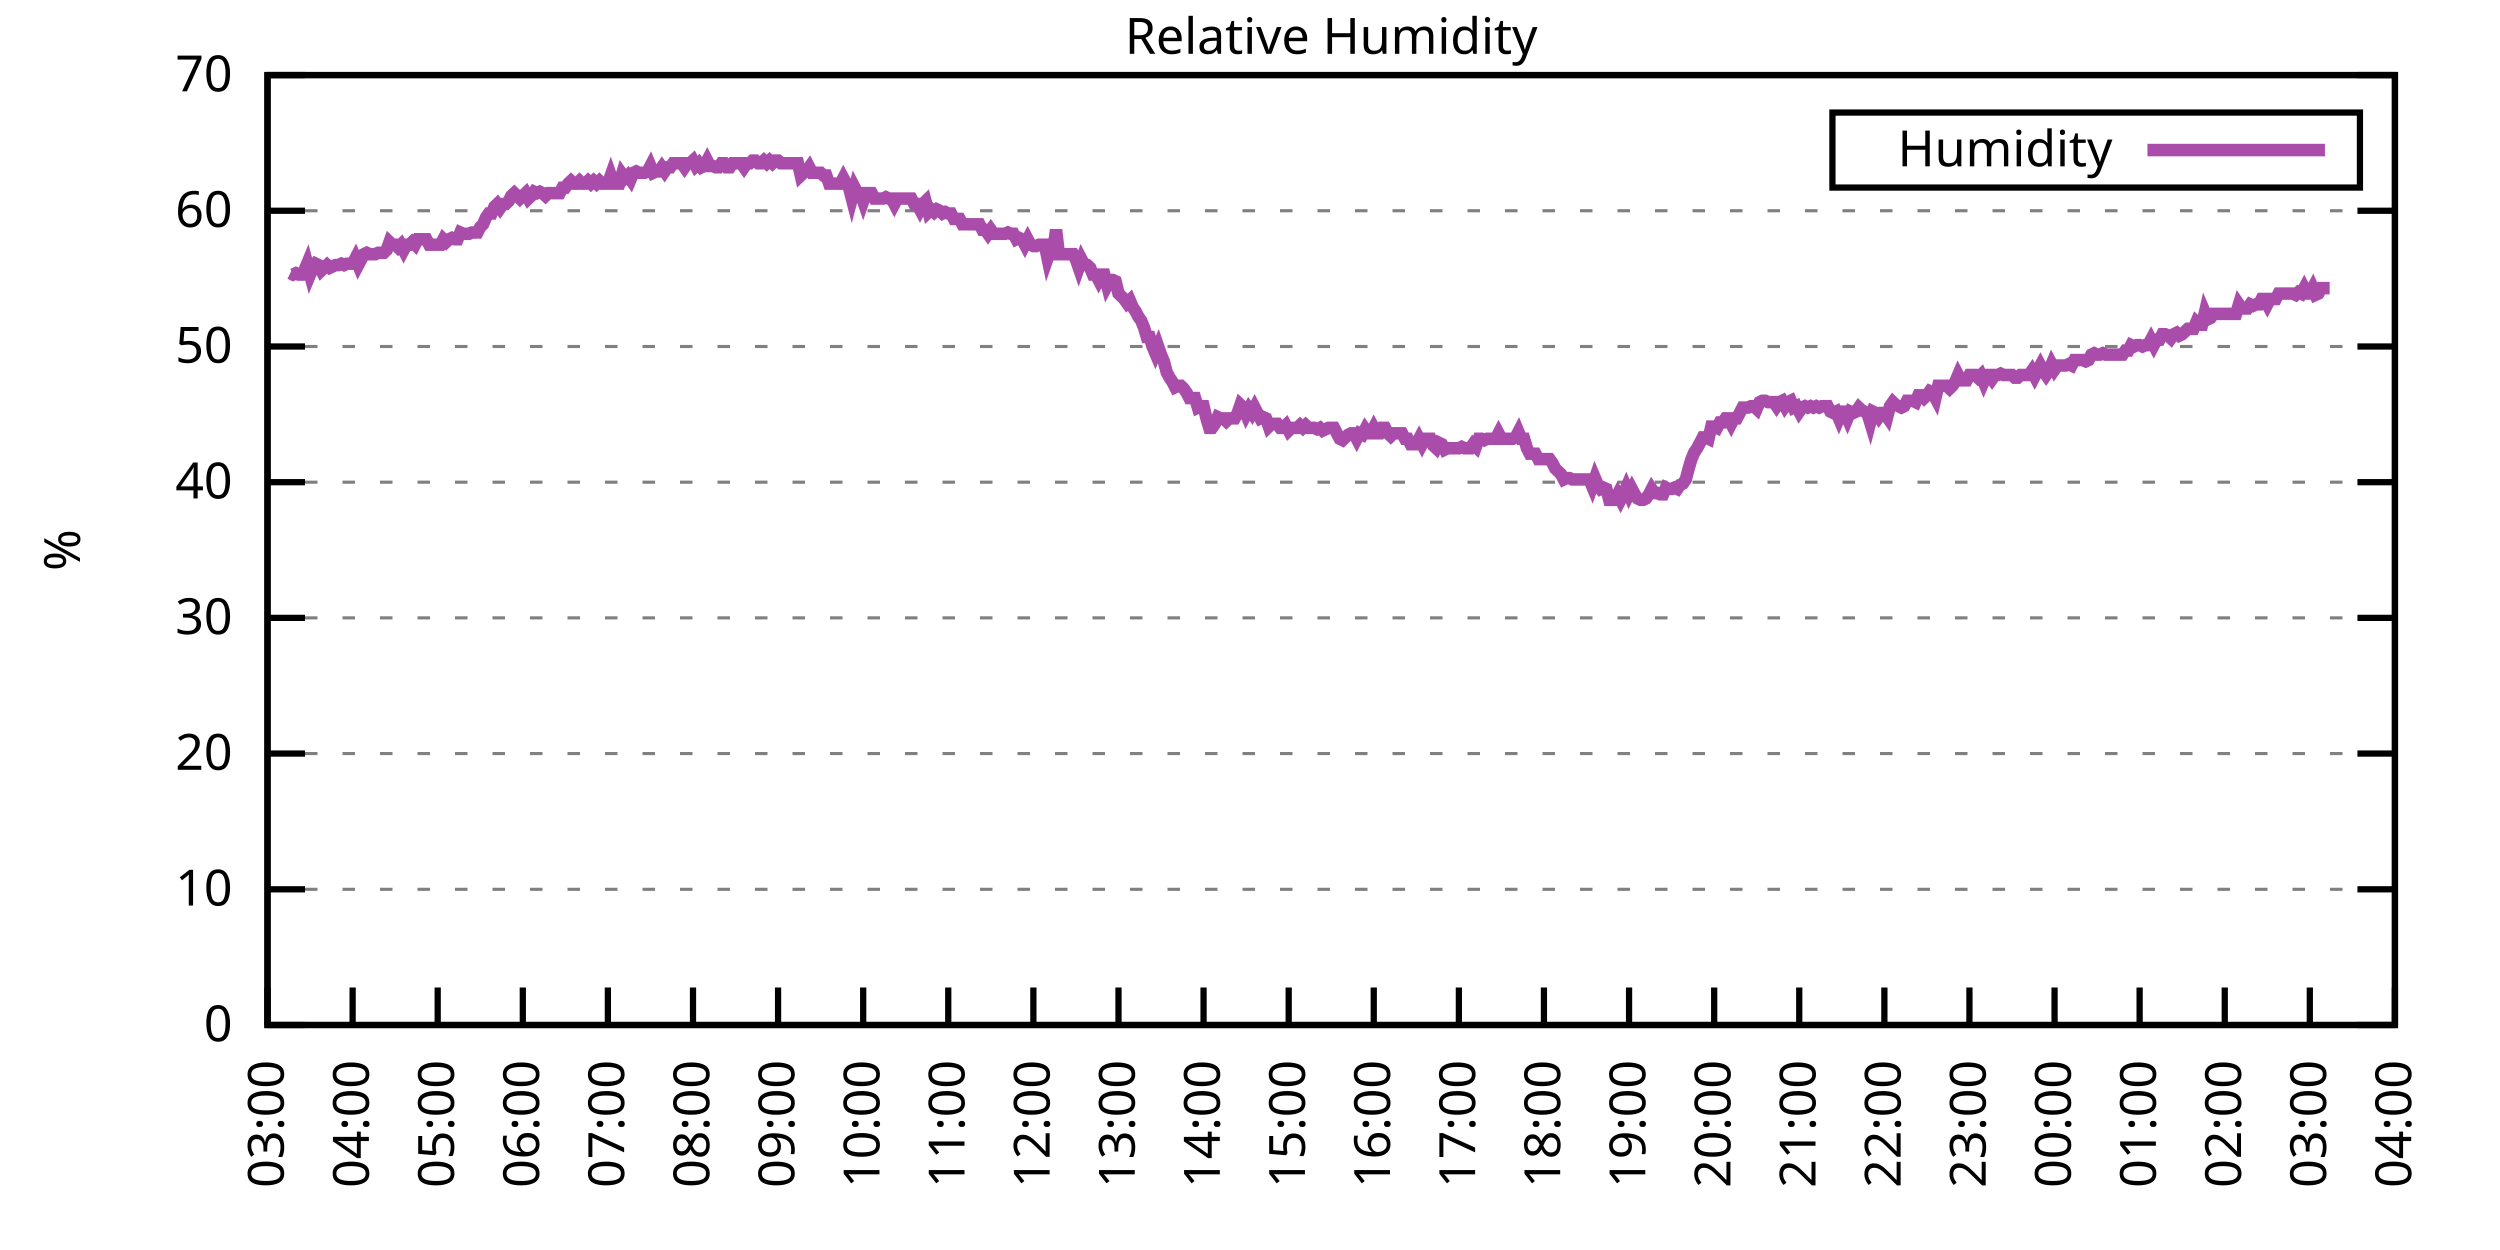
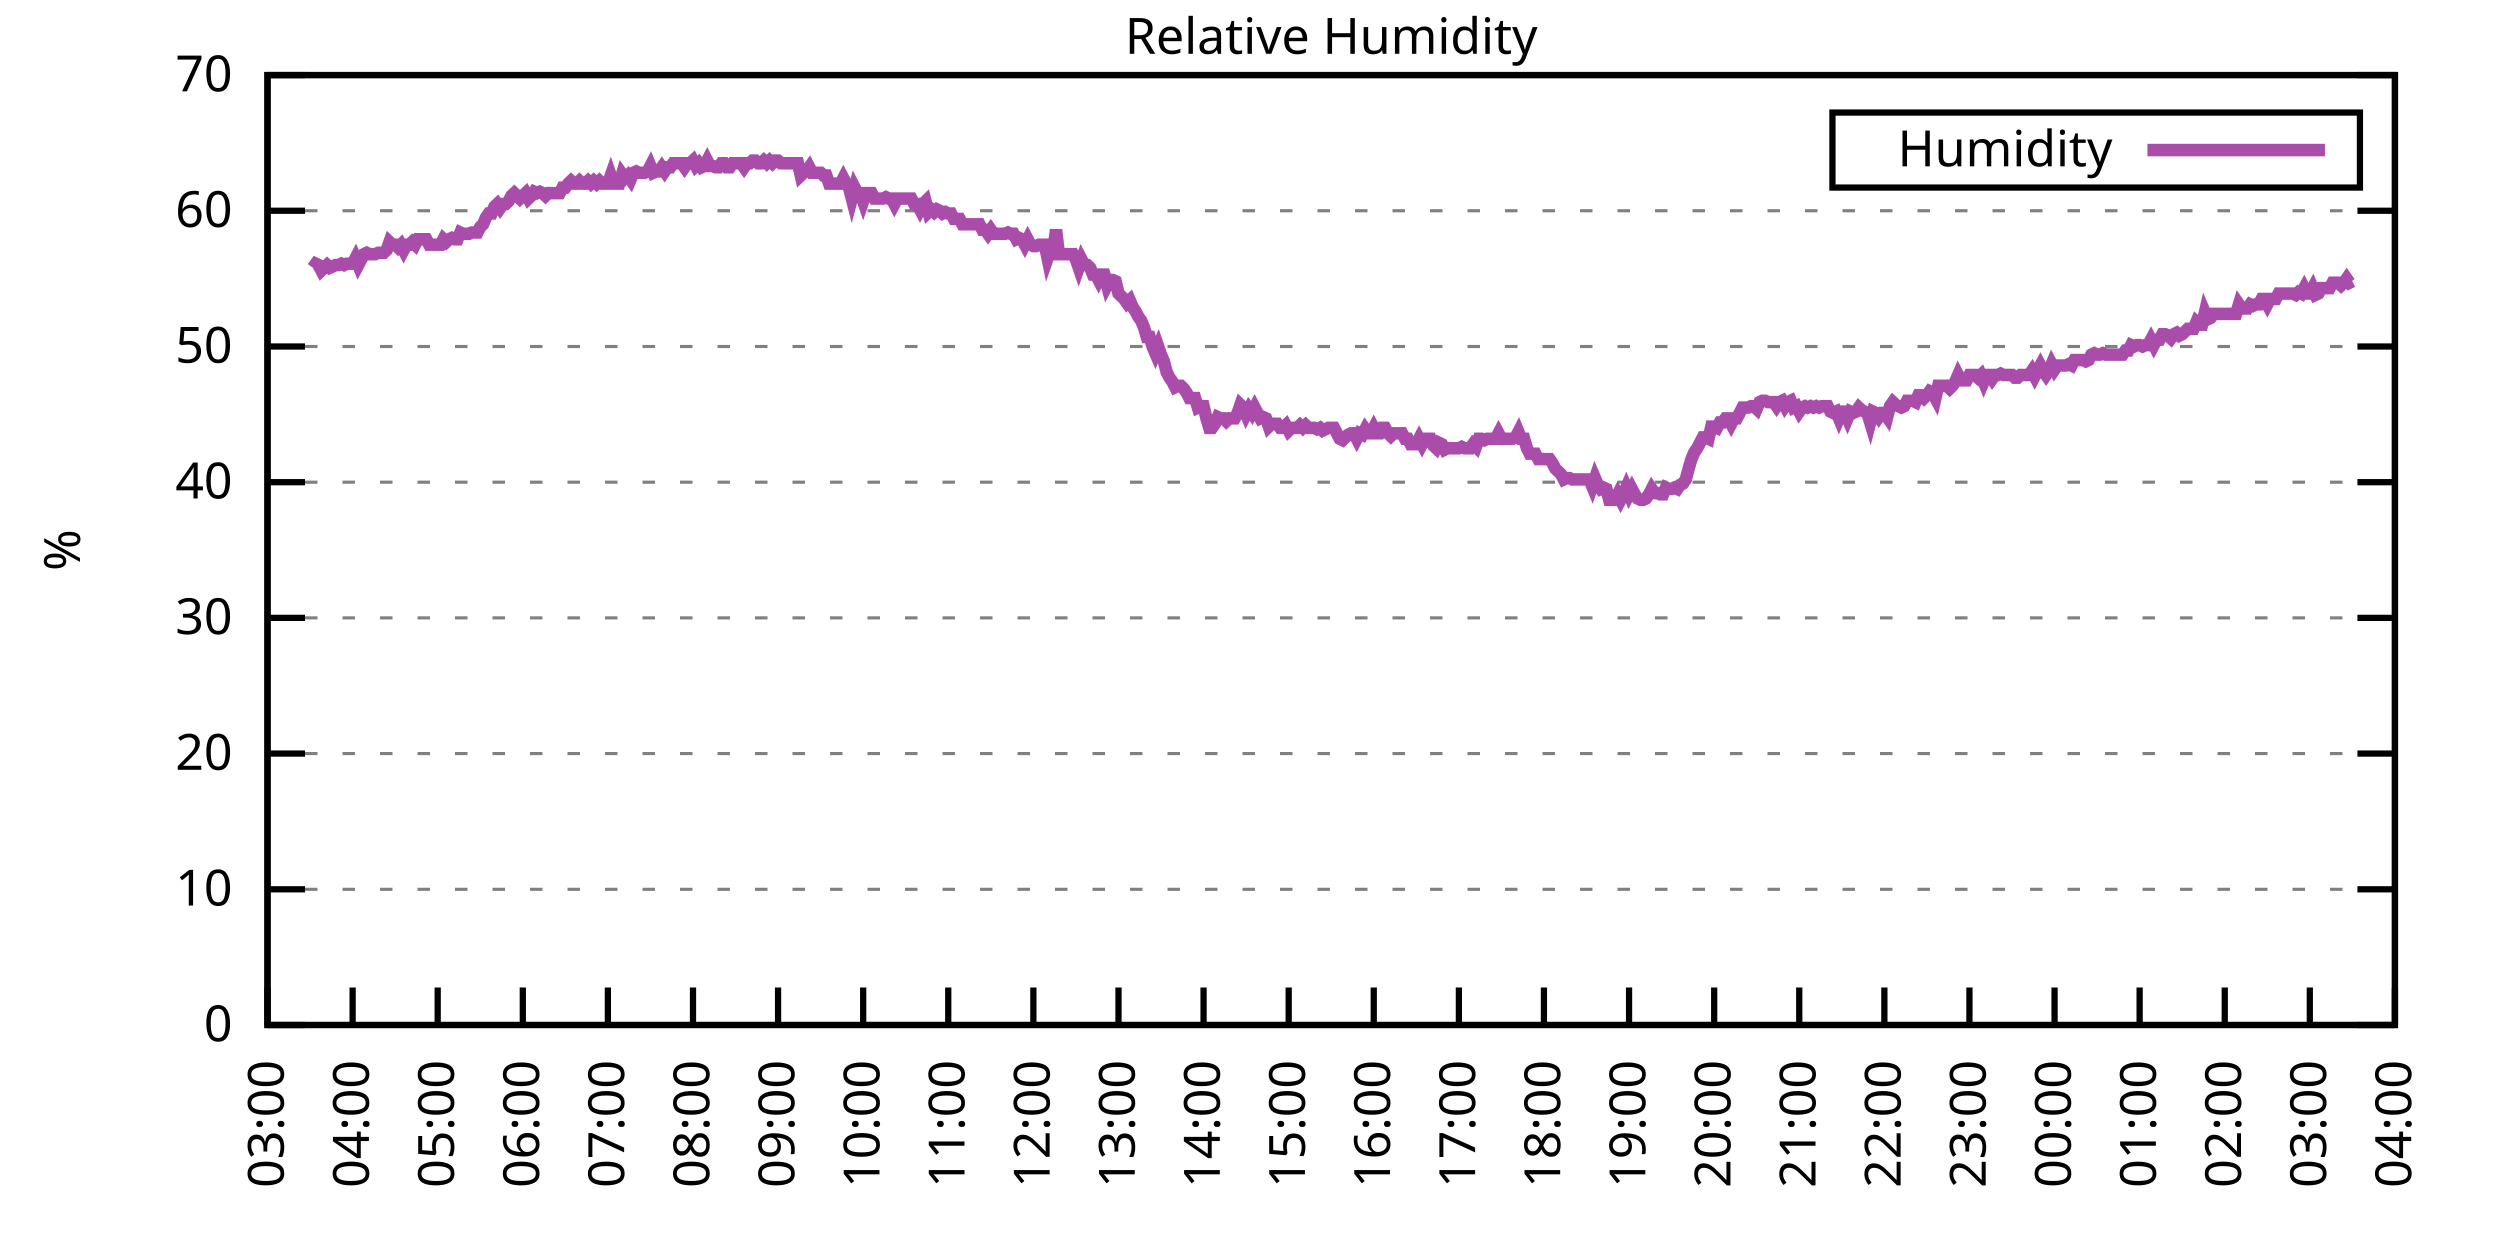
<svg xmlns="http://www.w3.org/2000/svg" xmlns:xlink="http://www.w3.org/1999/xlink" width="400" height="200" viewBox="0 0 400 200">
  <g id="gnuplot_canvas">
    <rect x="0" y="0" width="400" height="200" fill="none" />
    <defs>
      <circle id="gpDot" r="0.5" stroke-width="0.5" stroke="currentColor" />
      <path id="gpPt0" stroke-width="0.333" stroke="currentColor" d="M-1,0 h2 M0,-1 v2" />
      <path id="gpPt1" stroke-width="0.333" stroke="currentColor" d="M-1,-1 L1,1 M1,-1 L-1,1" />
      <path id="gpPt2" stroke-width="0.333" stroke="currentColor" d="M-1,0 L1,0 M0,-1 L0,1 M-1,-1 L1,1 M-1,1 L1,-1" />
      <rect id="gpPt3" stroke-width="0.333" stroke="currentColor" x="-1" y="-1" width="2" height="2" />
      <rect id="gpPt4" stroke-width="0.333" stroke="currentColor" fill="currentColor" x="-1" y="-1" width="2" height="2" />
      <circle id="gpPt5" stroke-width="0.333" stroke="currentColor" cx="0" cy="0" r="1" />
      <use xlink:href="#gpPt5" id="gpPt6" fill="currentColor" stroke="none" />
      <path id="gpPt7" stroke-width="0.333" stroke="currentColor" d="M0,-1.33 L-1.33,0.67 L1.33,0.67 z" />
      <use xlink:href="#gpPt7" id="gpPt8" fill="currentColor" stroke="none" />
      <use xlink:href="#gpPt7" id="gpPt9" stroke="currentColor" transform="rotate(180)" />
      <use xlink:href="#gpPt9" id="gpPt10" fill="currentColor" stroke="none" />
      <use xlink:href="#gpPt3" id="gpPt11" stroke="currentColor" transform="rotate(45)" />
      <use xlink:href="#gpPt11" id="gpPt12" fill="currentColor" stroke="none" />
      <path id="gpPt13" stroke-width="0.333" stroke="currentColor" d="M0,1.330 L1.265,0.411 L0.782,-1.067 L-0.782,-1.076 L-1.265,0.411 z" />
      <use xlink:href="#gpPt13" id="gpPt14" fill="currentColor" stroke="none" />
      <filter id="textbox" filterUnits="objectBoundingBox" x="0" y="0" height="1" width="1">
        <feFlood flood-color="white" flood-opacity="1" result="bgnd" />
        <feComposite in="SourceGraphic" in2="bgnd" operator="atop" />
      </filter>
      <filter id="greybox" filterUnits="objectBoundingBox" x="0" y="0" height="1" width="1">
        <feFlood flood-color="lightgrey" flood-opacity="1" result="grey" />
        <feComposite in="SourceGraphic" in2="grey" operator="atop" />
      </filter>
    </defs>
    <g fill="none" color="white" stroke="currentColor" stroke-width="1.00" stroke-linecap="butt" stroke-linejoin="miter">
</g>
    <g fill="none" color="black" stroke="currentColor" stroke-width="1.00" stroke-linecap="butt" stroke-linejoin="miter">
      <g stroke="none" shape-rendering="crispEdges">
        <polygon fill="rgb(255, 255, 255)" points="42.80,164.00 383.18,164.00 383.18,12.02 42.80,12.02 " />
      </g>
    </g>
    <g fill="none" color="black" stroke="currentColor" stroke-width="1.00" stroke-linecap="butt" stroke-linejoin="miter">
</g>
    <g fill="none" color="black" stroke="black" stroke-width="0.50" stroke-linecap="butt" stroke-linejoin="miter">
</g>
    <g fill="none" color="gray" stroke="currentColor" stroke-width="0.50" stroke-linecap="butt" stroke-linejoin="miter">
      <path stroke="gray" stroke-dasharray="2,4" class="gridline" d="M42.80,164.00 L383.19,164.00  " />
    </g>
    <g fill="none" color="gray" stroke="gray" stroke-width="1.00" stroke-linecap="butt" stroke-linejoin="miter">
</g>
    <g fill="none" color="black" stroke="currentColor" stroke-width="1.00" stroke-linecap="butt" stroke-linejoin="miter">
      <path stroke="black" d="M42.80,164.00 L48.80,164.00 M383.19,164.00 L377.19,164.00  " />
      <g transform="translate(37.20,166.60)" stroke="none" fill="black" font-family="Sans" font-size="8.00" text-anchor="end">
        <text>
          <tspan font-family="Sans"> 0</tspan>
        </text>
      </g>
    </g>
    <g fill="none" color="black" stroke="currentColor" stroke-width="1.00" stroke-linecap="butt" stroke-linejoin="miter">
</g>
    <g fill="none" color="black" stroke="black" stroke-width="0.50" stroke-linecap="butt" stroke-linejoin="miter">
</g>
    <g fill="none" color="gray" stroke="currentColor" stroke-width="0.50" stroke-linecap="butt" stroke-linejoin="miter">
      <path stroke="gray" stroke-dasharray="2,4" class="gridline" d="M42.80,142.29 L383.19,142.29  " />
    </g>
    <g fill="none" color="gray" stroke="gray" stroke-width="1.00" stroke-linecap="butt" stroke-linejoin="miter">
</g>
    <g fill="none" color="black" stroke="currentColor" stroke-width="1.00" stroke-linecap="butt" stroke-linejoin="miter">
      <path stroke="black" d="M42.80,142.29 L48.80,142.29 M383.19,142.29 L377.19,142.29  " />
      <g transform="translate(37.20,144.89)" stroke="none" fill="black" font-family="Sans" font-size="8.00" text-anchor="end">
        <text>
          <tspan font-family="Sans"> 10</tspan>
        </text>
      </g>
    </g>
    <g fill="none" color="black" stroke="currentColor" stroke-width="1.00" stroke-linecap="butt" stroke-linejoin="miter">
</g>
    <g fill="none" color="black" stroke="black" stroke-width="0.50" stroke-linecap="butt" stroke-linejoin="miter">
</g>
    <g fill="none" color="gray" stroke="currentColor" stroke-width="0.50" stroke-linecap="butt" stroke-linejoin="miter">
      <path stroke="gray" stroke-dasharray="2,4" class="gridline" d="M42.80,120.57 L383.19,120.57  " />
    </g>
    <g fill="none" color="gray" stroke="gray" stroke-width="1.00" stroke-linecap="butt" stroke-linejoin="miter">
</g>
    <g fill="none" color="black" stroke="currentColor" stroke-width="1.00" stroke-linecap="butt" stroke-linejoin="miter">
      <path stroke="black" d="M42.80,120.57 L48.80,120.57 M383.19,120.57 L377.19,120.57  " />
      <g transform="translate(37.20,123.17)" stroke="none" fill="black" font-family="Sans" font-size="8.00" text-anchor="end">
        <text>
          <tspan font-family="Sans"> 20</tspan>
        </text>
      </g>
    </g>
    <g fill="none" color="black" stroke="currentColor" stroke-width="1.00" stroke-linecap="butt" stroke-linejoin="miter">
</g>
    <g fill="none" color="black" stroke="black" stroke-width="0.50" stroke-linecap="butt" stroke-linejoin="miter">
</g>
    <g fill="none" color="gray" stroke="currentColor" stroke-width="0.50" stroke-linecap="butt" stroke-linejoin="miter">
      <path stroke="gray" stroke-dasharray="2,4" class="gridline" d="M42.80,98.86 L383.19,98.86  " />
    </g>
    <g fill="none" color="gray" stroke="gray" stroke-width="1.00" stroke-linecap="butt" stroke-linejoin="miter">
</g>
    <g fill="none" color="black" stroke="currentColor" stroke-width="1.00" stroke-linecap="butt" stroke-linejoin="miter">
      <path stroke="black" d="M42.80,98.86 L48.80,98.86 M383.19,98.86 L377.19,98.86  " />
      <g transform="translate(37.20,101.46)" stroke="none" fill="black" font-family="Sans" font-size="8.00" text-anchor="end">
        <text>
          <tspan font-family="Sans"> 30</tspan>
        </text>
      </g>
    </g>
    <g fill="none" color="black" stroke="currentColor" stroke-width="1.00" stroke-linecap="butt" stroke-linejoin="miter">
</g>
    <g fill="none" color="black" stroke="black" stroke-width="0.50" stroke-linecap="butt" stroke-linejoin="miter">
</g>
    <g fill="none" color="gray" stroke="currentColor" stroke-width="0.50" stroke-linecap="butt" stroke-linejoin="miter">
      <path stroke="gray" stroke-dasharray="2,4" class="gridline" d="M42.80,77.15 L383.19,77.15  " />
    </g>
    <g fill="none" color="gray" stroke="gray" stroke-width="1.00" stroke-linecap="butt" stroke-linejoin="miter">
</g>
    <g fill="none" color="black" stroke="currentColor" stroke-width="1.00" stroke-linecap="butt" stroke-linejoin="miter">
      <path stroke="black" d="M42.80,77.15 L48.80,77.15 M383.19,77.15 L377.19,77.15  " />
      <g transform="translate(37.20,79.75)" stroke="none" fill="black" font-family="Sans" font-size="8.00" text-anchor="end">
        <text>
          <tspan font-family="Sans"> 40</tspan>
        </text>
      </g>
    </g>
    <g fill="none" color="black" stroke="currentColor" stroke-width="1.00" stroke-linecap="butt" stroke-linejoin="miter">
</g>
    <g fill="none" color="black" stroke="black" stroke-width="0.50" stroke-linecap="butt" stroke-linejoin="miter">
</g>
    <g fill="none" color="gray" stroke="currentColor" stroke-width="0.50" stroke-linecap="butt" stroke-linejoin="miter">
      <path stroke="gray" stroke-dasharray="2,4" class="gridline" d="M42.80,55.44 L383.19,55.44  " />
    </g>
    <g fill="none" color="gray" stroke="gray" stroke-width="1.00" stroke-linecap="butt" stroke-linejoin="miter">
</g>
    <g fill="none" color="black" stroke="currentColor" stroke-width="1.00" stroke-linecap="butt" stroke-linejoin="miter">
      <path stroke="black" d="M42.80,55.44 L48.80,55.44 M383.19,55.44 L377.19,55.44  " />
      <g transform="translate(37.20,58.04)" stroke="none" fill="black" font-family="Sans" font-size="8.00" text-anchor="end">
        <text>
          <tspan font-family="Sans"> 50</tspan>
        </text>
      </g>
    </g>
    <g fill="none" color="black" stroke="currentColor" stroke-width="1.00" stroke-linecap="butt" stroke-linejoin="miter">
</g>
    <g fill="none" color="black" stroke="black" stroke-width="0.50" stroke-linecap="butt" stroke-linejoin="miter">
</g>
    <g fill="none" color="gray" stroke="currentColor" stroke-width="0.50" stroke-linecap="butt" stroke-linejoin="miter">
      <path stroke="gray" stroke-dasharray="2,4" class="gridline" d="M42.80,33.72 L383.19,33.72  " />
    </g>
    <g fill="none" color="gray" stroke="gray" stroke-width="1.00" stroke-linecap="butt" stroke-linejoin="miter">
</g>
    <g fill="none" color="black" stroke="currentColor" stroke-width="1.00" stroke-linecap="butt" stroke-linejoin="miter">
      <path stroke="black" d="M42.80,33.72 L48.80,33.72 M383.19,33.72 L377.19,33.72  " />
      <g transform="translate(37.20,36.32)" stroke="none" fill="black" font-family="Sans" font-size="8.00" text-anchor="end">
        <text>
          <tspan font-family="Sans"> 60</tspan>
        </text>
      </g>
    </g>
    <g fill="none" color="black" stroke="currentColor" stroke-width="1.00" stroke-linecap="butt" stroke-linejoin="miter">
</g>
    <g fill="none" color="black" stroke="black" stroke-width="0.50" stroke-linecap="butt" stroke-linejoin="miter">
</g>
    <g fill="none" color="gray" stroke="currentColor" stroke-width="0.50" stroke-linecap="butt" stroke-linejoin="miter">
      <path stroke="gray" stroke-dasharray="2,4" class="gridline" d="M42.80,12.01 L383.19,12.01  " />
    </g>
    <g fill="none" color="gray" stroke="gray" stroke-width="1.00" stroke-linecap="butt" stroke-linejoin="miter">
</g>
    <g fill="none" color="black" stroke="currentColor" stroke-width="1.00" stroke-linecap="butt" stroke-linejoin="miter">
      <path stroke="black" d="M42.80,12.01 L48.80,12.01 M383.19,12.01 L377.19,12.01  " />
      <g transform="translate(37.20,14.61)" stroke="none" fill="black" font-family="Sans" font-size="8.00" text-anchor="end">
        <text>
          <tspan font-family="Sans"> 70</tspan>
        </text>
      </g>
    </g>
    <g fill="none" color="black" stroke="currentColor" stroke-width="1.00" stroke-linecap="butt" stroke-linejoin="miter">
      <path stroke="black" d="M42.80,164.00 L42.80,158.00  " />
      <g transform="translate(45.40,169.60) rotate(270.00)" stroke="none" fill="black" font-family="Sans" font-size="8.00" text-anchor="end">
        <text>
          <tspan font-family="Sans">03:00</tspan>
        </text>
      </g>
    </g>
    <g fill="none" color="black" stroke="currentColor" stroke-width="1.00" stroke-linecap="butt" stroke-linejoin="miter">
      <path stroke="black" d="M56.42,164.00 L56.42,158.00  " />
      <g transform="translate(59.02,169.60) rotate(270.00)" stroke="none" fill="black" font-family="Sans" font-size="8.00" text-anchor="end">
        <text>
          <tspan font-family="Sans">04:00</tspan>
        </text>
      </g>
    </g>
    <g fill="none" color="black" stroke="currentColor" stroke-width="1.00" stroke-linecap="butt" stroke-linejoin="miter">
      <path stroke="black" d="M70.03,164.00 L70.03,158.00  " />
      <g transform="translate(72.63,169.60) rotate(270.00)" stroke="none" fill="black" font-family="Sans" font-size="8.00" text-anchor="end">
        <text>
          <tspan font-family="Sans">05:00</tspan>
        </text>
      </g>
    </g>
    <g fill="none" color="black" stroke="currentColor" stroke-width="1.00" stroke-linecap="butt" stroke-linejoin="miter">
      <path stroke="black" d="M83.65,164.00 L83.65,158.00  " />
      <g transform="translate(86.25,169.60) rotate(270.00)" stroke="none" fill="black" font-family="Sans" font-size="8.00" text-anchor="end">
        <text>
          <tspan font-family="Sans">06:00</tspan>
        </text>
      </g>
    </g>
    <g fill="none" color="black" stroke="currentColor" stroke-width="1.00" stroke-linecap="butt" stroke-linejoin="miter">
      <path stroke="black" d="M97.26,164.00 L97.26,158.00  " />
      <g transform="translate(99.86,169.60) rotate(270.00)" stroke="none" fill="black" font-family="Sans" font-size="8.00" text-anchor="end">
        <text>
          <tspan font-family="Sans">07:00</tspan>
        </text>
      </g>
    </g>
    <g fill="none" color="black" stroke="currentColor" stroke-width="1.00" stroke-linecap="butt" stroke-linejoin="miter">
      <path stroke="black" d="M110.88,164.00 L110.88,158.00  " />
      <g transform="translate(113.48,169.60) rotate(270.00)" stroke="none" fill="black" font-family="Sans" font-size="8.00" text-anchor="end">
        <text>
          <tspan font-family="Sans">08:00</tspan>
        </text>
      </g>
    </g>
    <g fill="none" color="black" stroke="currentColor" stroke-width="1.00" stroke-linecap="butt" stroke-linejoin="miter">
      <path stroke="black" d="M124.49,164.00 L124.49,158.00  " />
      <g transform="translate(127.09,169.60) rotate(270.00)" stroke="none" fill="black" font-family="Sans" font-size="8.00" text-anchor="end">
        <text>
          <tspan font-family="Sans">09:00</tspan>
        </text>
      </g>
    </g>
    <g fill="none" color="black" stroke="currentColor" stroke-width="1.00" stroke-linecap="butt" stroke-linejoin="miter">
      <path stroke="black" d="M138.11,164.00 L138.11,158.00  " />
      <g transform="translate(140.71,169.60) rotate(270.00)" stroke="none" fill="black" font-family="Sans" font-size="8.00" text-anchor="end">
        <text>
          <tspan font-family="Sans">10:00</tspan>
        </text>
      </g>
    </g>
    <g fill="none" color="black" stroke="currentColor" stroke-width="1.00" stroke-linecap="butt" stroke-linejoin="miter">
      <path stroke="black" d="M151.72,164.00 L151.72,158.00  " />
      <g transform="translate(154.32,169.60) rotate(270.00)" stroke="none" fill="black" font-family="Sans" font-size="8.00" text-anchor="end">
        <text>
          <tspan font-family="Sans">11:00</tspan>
        </text>
      </g>
    </g>
    <g fill="none" color="black" stroke="currentColor" stroke-width="1.00" stroke-linecap="butt" stroke-linejoin="miter">
      <path stroke="black" d="M165.34,164.00 L165.34,158.00  " />
      <g transform="translate(167.94,169.60) rotate(270.00)" stroke="none" fill="black" font-family="Sans" font-size="8.00" text-anchor="end">
        <text>
          <tspan font-family="Sans">12:00</tspan>
        </text>
      </g>
    </g>
    <g fill="none" color="black" stroke="currentColor" stroke-width="1.00" stroke-linecap="butt" stroke-linejoin="miter">
      <path stroke="black" d="M178.96,164.00 L178.96,158.00  " />
      <g transform="translate(181.56,169.60) rotate(270.00)" stroke="none" fill="black" font-family="Sans" font-size="8.00" text-anchor="end">
        <text>
          <tspan font-family="Sans">13:00</tspan>
        </text>
      </g>
    </g>
    <g fill="none" color="black" stroke="currentColor" stroke-width="1.00" stroke-linecap="butt" stroke-linejoin="miter">
      <path stroke="black" d="M192.57,164.00 L192.57,158.00  " />
      <g transform="translate(195.17,169.60) rotate(270.00)" stroke="none" fill="black" font-family="Sans" font-size="8.00" text-anchor="end">
        <text>
          <tspan font-family="Sans">14:00</tspan>
        </text>
      </g>
    </g>
    <g fill="none" color="black" stroke="currentColor" stroke-width="1.00" stroke-linecap="butt" stroke-linejoin="miter">
      <path stroke="black" d="M206.19,164.00 L206.19,158.00  " />
      <g transform="translate(208.79,169.60) rotate(270.00)" stroke="none" fill="black" font-family="Sans" font-size="8.00" text-anchor="end">
        <text>
          <tspan font-family="Sans">15:00</tspan>
        </text>
      </g>
    </g>
    <g fill="none" color="black" stroke="currentColor" stroke-width="1.00" stroke-linecap="butt" stroke-linejoin="miter">
      <path stroke="black" d="M219.80,164.00 L219.80,158.00  " />
      <g transform="translate(222.40,169.60) rotate(270.00)" stroke="none" fill="black" font-family="Sans" font-size="8.00" text-anchor="end">
        <text>
          <tspan font-family="Sans">16:00</tspan>
        </text>
      </g>
    </g>
    <g fill="none" color="black" stroke="currentColor" stroke-width="1.00" stroke-linecap="butt" stroke-linejoin="miter">
      <path stroke="black" d="M233.42,164.00 L233.42,158.00  " />
      <g transform="translate(236.02,169.60) rotate(270.00)" stroke="none" fill="black" font-family="Sans" font-size="8.00" text-anchor="end">
        <text>
          <tspan font-family="Sans">17:00</tspan>
        </text>
      </g>
    </g>
    <g fill="none" color="black" stroke="currentColor" stroke-width="1.00" stroke-linecap="butt" stroke-linejoin="miter">
      <path stroke="black" d="M247.03,164.00 L247.03,158.00  " />
      <g transform="translate(249.63,169.60) rotate(270.00)" stroke="none" fill="black" font-family="Sans" font-size="8.00" text-anchor="end">
        <text>
          <tspan font-family="Sans">18:00</tspan>
        </text>
      </g>
    </g>
    <g fill="none" color="black" stroke="currentColor" stroke-width="1.00" stroke-linecap="butt" stroke-linejoin="miter">
      <path stroke="black" d="M260.65,164.00 L260.65,158.00  " />
      <g transform="translate(263.25,169.60) rotate(270.00)" stroke="none" fill="black" font-family="Sans" font-size="8.00" text-anchor="end">
        <text>
          <tspan font-family="Sans">19:00</tspan>
        </text>
      </g>
    </g>
    <g fill="none" color="black" stroke="currentColor" stroke-width="1.00" stroke-linecap="butt" stroke-linejoin="miter">
      <path stroke="black" d="M274.27,164.00 L274.27,158.00  " />
      <g transform="translate(276.87,169.60) rotate(270.00)" stroke="none" fill="black" font-family="Sans" font-size="8.00" text-anchor="end">
        <text>
          <tspan font-family="Sans">20:00</tspan>
        </text>
      </g>
    </g>
    <g fill="none" color="black" stroke="currentColor" stroke-width="1.00" stroke-linecap="butt" stroke-linejoin="miter">
      <path stroke="black" d="M287.88,164.00 L287.88,158.00  " />
      <g transform="translate(290.48,169.60) rotate(270.00)" stroke="none" fill="black" font-family="Sans" font-size="8.00" text-anchor="end">
        <text>
          <tspan font-family="Sans">21:00</tspan>
        </text>
      </g>
    </g>
    <g fill="none" color="black" stroke="currentColor" stroke-width="1.00" stroke-linecap="butt" stroke-linejoin="miter">
      <path stroke="black" d="M301.50,164.00 L301.50,158.00  " />
      <g transform="translate(304.10,169.60) rotate(270.00)" stroke="none" fill="black" font-family="Sans" font-size="8.00" text-anchor="end">
        <text>
          <tspan font-family="Sans">22:00</tspan>
        </text>
      </g>
    </g>
    <g fill="none" color="black" stroke="currentColor" stroke-width="1.00" stroke-linecap="butt" stroke-linejoin="miter">
      <path stroke="black" d="M315.11,164.00 L315.11,158.00  " />
      <g transform="translate(317.71,169.60) rotate(270.00)" stroke="none" fill="black" font-family="Sans" font-size="8.00" text-anchor="end">
        <text>
          <tspan font-family="Sans">23:00</tspan>
        </text>
      </g>
    </g>
    <g fill="none" color="black" stroke="currentColor" stroke-width="1.00" stroke-linecap="butt" stroke-linejoin="miter">
      <path stroke="black" d="M328.73,164.00 L328.73,158.00  " />
      <g transform="translate(331.33,169.60) rotate(270.00)" stroke="none" fill="black" font-family="Sans" font-size="8.00" text-anchor="end">
        <text>
          <tspan font-family="Sans">00:00</tspan>
        </text>
      </g>
    </g>
    <g fill="none" color="black" stroke="currentColor" stroke-width="1.00" stroke-linecap="butt" stroke-linejoin="miter">
      <path stroke="black" d="M342.34,164.00 L342.34,158.00  " />
      <g transform="translate(344.94,169.60) rotate(270.00)" stroke="none" fill="black" font-family="Sans" font-size="8.00" text-anchor="end">
        <text>
          <tspan font-family="Sans">01:00</tspan>
        </text>
      </g>
    </g>
    <g fill="none" color="black" stroke="currentColor" stroke-width="1.00" stroke-linecap="butt" stroke-linejoin="miter">
      <path stroke="black" d="M355.96,164.00 L355.96,158.00  " />
      <g transform="translate(358.56,169.60) rotate(270.00)" stroke="none" fill="black" font-family="Sans" font-size="8.00" text-anchor="end">
        <text>
          <tspan font-family="Sans">02:00</tspan>
        </text>
      </g>
    </g>
    <g fill="none" color="black" stroke="currentColor" stroke-width="1.00" stroke-linecap="butt" stroke-linejoin="miter">
      <path stroke="black" d="M369.57,164.00 L369.57,158.00  " />
      <g transform="translate(372.17,169.60) rotate(270.00)" stroke="none" fill="black" font-family="Sans" font-size="8.00" text-anchor="end">
        <text>
          <tspan font-family="Sans">03:00</tspan>
        </text>
      </g>
    </g>
    <g fill="none" color="black" stroke="currentColor" stroke-width="1.00" stroke-linecap="butt" stroke-linejoin="miter">
      <path stroke="black" d="M383.19,164.00 L383.19,158.00  " />
      <g transform="translate(385.79,169.60) rotate(270.00)" stroke="none" fill="black" font-family="Sans" font-size="8.00" text-anchor="end">
        <text>
          <tspan font-family="Sans">04:00</tspan>
        </text>
      </g>
    </g>
    <g fill="none" color="black" stroke="currentColor" stroke-width="1.00" stroke-linecap="butt" stroke-linejoin="miter">
</g>
    <g fill="none" color="black" stroke="currentColor" stroke-width="1.00" stroke-linecap="butt" stroke-linejoin="miter">
      <path stroke="black" d="M42.80,12.01 L42.80,164.00 L383.19,164.00 L383.19,12.01 L42.80,12.01 Z  " />
    </g>
    <g fill="none" color="black" stroke="currentColor" stroke-width="1.00" stroke-linecap="butt" stroke-linejoin="miter">
</g>
    <g fill="none" color="black" stroke="currentColor" stroke-width="1.00" stroke-linecap="butt" stroke-linejoin="miter">
      <path stroke="black" d="M293.19,30.01 L293.19,18.01 L377.59,18.01 L377.59,30.01 L293.19,30.01 Z  " />
    </g>
    <g id="Relative_Humidity_plot_1">
      <g fill="none" color="white" stroke="black" stroke-width="2.00" stroke-linecap="butt" stroke-linejoin="miter">
</g>
      <g fill="none" color="black" stroke="currentColor" stroke-width="2.00" stroke-linecap="butt" stroke-linejoin="miter">
        <g transform="translate(337.99,26.61)" stroke="none" fill="black" font-family="Sans" font-size="8.00" text-anchor="end">
          <text>
            <tspan font-family="Sans">Humidity</tspan>
          </text>
        </g>
      </g>
      <g fill="none" color="black" stroke="currentColor" stroke-width="2.00" stroke-linecap="butt" stroke-linejoin="miter">
-         <path stroke="rgb(170,  76, 170)" d="M343.59,24.01 L371.99,24.01 M46.43,43.71 L46.88,43.93 L47.34,43.71 L47.79,43.93 L48.25,43.93 L48.70,43.28   L49.15,42.19 L49.61,43.93 L50.06,42.84 L50.52,42.19 L50.97,42.41 L51.42,43.28 L51.88,42.84 L52.33,42.41   L52.78,42.84 L53.24,42.63 L53.69,42.41 L54.15,42.41 L54.60,42.19 L55.05,42.41 L55.51,42.19 L55.96,42.19   L56.42,42.19 L56.87,41.32 L57.32,42.41 L57.78,41.54 L58.23,40.67 L58.68,40.45 L59.14,40.67 L59.59,40.67   L60.05,40.67 L60.50,40.45 L60.95,40.45 L61.41,40.45 L61.86,40.02 L62.32,38.72 L62.77,39.15 L63.22,39.15   L63.68,39.59 L64.13,39.15 L64.58,40.02 L65.04,39.15 L65.49,39.15 L65.95,38.72 L66.40,39.15 L66.85,38.28   L67.31,38.28 L67.76,38.28 L68.22,38.28 L68.67,39.15 L69.12,39.15 L69.58,39.15 L70.03,39.15 L70.49,39.15   L70.94,38.28 L71.39,38.72 L71.85,38.28 L72.30,38.07 L72.75,38.28 L73.21,38.28 L73.66,37.20 L74.12,37.41   L74.57,37.41 L75.02,37.41 L75.48,37.20 L75.93,37.20 L76.39,37.20 L76.84,36.33 L77.29,35.89 L77.75,34.81   L78.20,34.16 L78.65,34.16 L79.11,33.07 L79.56,32.64 L80.02,33.29 L80.47,32.64 L80.92,32.64 L81.38,32.20   L81.83,31.33 L82.29,30.90 L82.74,31.33 L83.19,31.77 L83.65,31.33 L84.10,30.90 L84.55,31.77 L85.01,31.33   L85.46,30.68 L85.92,30.90 L86.37,30.68 L86.82,30.90 L87.28,31.33 L87.73,30.90 L88.19,30.90 L88.64,30.90   L89.09,30.90 L89.55,30.90 L90.00,30.03 L90.45,30.03 L90.91,29.38 L91.36,28.95 L91.82,29.38 L92.27,29.38   L92.72,28.95 L93.18,29.38 L93.63,29.38 L94.09,28.95 L94.54,29.38 L94.99,28.95 L95.45,29.38 L95.90,28.95   L96.35,29.38 L96.81,29.38 L97.26,29.38 L97.72,28.08 L98.17,29.38 L98.62,29.38 L99.08,29.38 L99.53,27.86   L99.99,28.51 L100.44,28.08 L100.89,28.73 L101.35,27.64 L101.80,27.43 L102.25,27.64 L102.71,27.64 L103.16,27.64   L103.62,27.43 L104.07,26.56 L104.52,27.64 L104.98,27.43 L105.43,27.43 L105.89,26.77 L106.34,27.43 L106.79,26.77   L107.25,26.77 L107.70,26.12 L108.15,26.12 L108.61,26.12 L109.06,26.12 L109.52,26.77 L109.97,26.12 L110.42,26.12   L110.88,25.69 L111.33,26.56 L111.79,26.12 L112.24,26.77 L112.69,26.56 L113.15,25.69 L113.60,26.56 L114.05,26.56   L114.51,26.77 L114.96,26.77 L115.42,26.12 L115.87,26.12 L116.32,26.77 L116.78,26.77 L117.23,26.12 L117.69,26.12   L118.14,26.12 L118.59,26.12 L119.05,26.77 L119.50,26.12 L119.96,26.12 L120.41,25.69 L120.86,25.69 L121.32,26.12   L121.77,26.12 L122.22,25.69 L122.68,26.12 L123.13,25.69 L123.59,26.12 L124.04,25.69 L124.49,25.69 L124.95,26.12   L125.40,26.12 L125.86,26.12 L126.31,26.12 L126.76,26.12 L127.22,26.12 L127.67,26.12 L128.12,28.08 L128.58,27.64   L129.03,27.43 L129.49,26.77 L129.94,27.64 L130.39,27.64 L130.85,27.64 L131.30,27.64 L131.76,28.08 L132.21,28.08   L132.66,29.38 L133.12,29.38 L133.57,29.38 L134.02,29.38 L134.48,29.38 L134.93,28.51 L135.39,29.38 L135.84,30.03   L136.29,31.77 L136.75,30.03 L137.20,30.90 L137.66,30.90 L138.11,32.20 L138.56,30.90 L139.02,30.90 L139.47,30.90   L139.92,31.77 L140.38,31.77 L140.83,31.77 L141.29,31.77 L141.74,31.55 L142.19,31.77 L142.65,31.77 L143.10,32.64   L143.56,31.77 L144.01,31.77 L144.46,31.77 L144.92,31.77 L145.37,31.77 L145.82,31.77 L146.28,32.64 L146.73,32.64   L147.19,33.51 L147.64,32.64 L148.09,32.20 L148.55,33.94 L149.00,33.51 L149.46,33.94 L149.91,33.51 L150.36,33.72   L150.82,34.16 L151.27,33.94 L151.72,34.16 L152.18,34.16 L152.63,35.03 L153.09,35.03 L153.54,35.03 L153.99,35.89   L154.45,35.89 L154.90,35.89 L155.36,35.89 L155.81,35.89 L156.26,35.89 L156.72,35.89 L157.17,36.76 L157.62,36.76   L158.08,37.41 L158.53,36.76 L158.99,37.41 L159.44,37.41 L159.89,37.41 L160.35,37.41 L160.80,37.41 L161.26,37.20   L161.71,37.41 L162.16,37.41 L162.62,38.28 L163.07,38.07 L163.52,38.28 L163.98,39.15 L164.43,38.28 L164.89,39.15   L165.34,39.37 L165.79,39.37 L166.25,39.15 L166.70,39.15 L167.16,39.15 L167.61,41.32 L168.06,40.02 L168.52,40.02   L168.97,36.76 L169.43,40.67 L169.88,40.67 L170.33,40.67 L170.79,40.67 L171.24,40.67 L171.69,40.67 L172.15,41.54   L172.60,42.84 L173.06,41.54 L173.51,42.41 L173.96,42.41 L174.42,42.84 L174.87,43.93 L175.33,43.93 L175.78,44.80   L176.23,43.93 L176.69,43.93 L177.14,45.66 L177.59,44.80 L178.05,44.80 L178.50,45.01 L178.96,46.97 L179.41,47.40   L179.86,47.84 L180.32,48.49 L180.77,48.05 L181.23,49.14 L181.68,49.79 L182.13,50.66 L182.59,51.31 L183.04,52.40   L183.49,53.92 L183.95,53.92 L184.40,55.44 L184.86,56.52 L185.31,55.44 L185.76,56.74 L186.22,57.82 L186.67,59.56   L187.13,60.43 L187.58,61.08 L188.03,61.95 L188.49,61.73 L188.94,61.73 L189.39,62.17 L189.85,62.82 L190.30,63.69   L190.76,63.69 L191.21,63.69 L191.66,65.21 L192.12,64.99 L192.57,64.99 L193.03,66.94 L193.48,68.46 L193.93,68.46   L194.39,67.81 L194.84,66.73 L195.29,66.94 L195.75,66.94 L196.20,67.38 L196.66,66.94 L197.11,66.94 L197.56,66.94   L198.02,66.08 L198.47,64.77 L198.93,65.21 L199.38,66.29 L199.83,65.42 L200.29,66.08 L200.74,65.21 L201.19,66.08   L201.65,66.94 L202.10,66.73 L202.56,66.94 L203.01,68.25 L203.46,67.81 L203.92,67.81 L204.37,67.81 L204.83,68.46   L205.28,68.46 L205.73,68.03 L206.19,68.90 L206.64,68.46 L207.09,68.46 L207.55,68.46 L208.00,68.03 L208.46,68.46   L208.91,68.03 L209.36,68.46 L209.82,68.46 L210.27,68.46 L210.73,68.68 L211.18,68.46 L211.63,68.90 L212.09,68.68   L212.54,68.46 L213.00,68.46 L213.45,68.46 L213.90,69.33 L214.36,70.20 L214.81,70.42 L215.26,69.98 L215.72,69.55   L216.17,69.33 L216.63,69.33 L217.08,70.20 L217.53,69.33 L217.99,69.55 L218.44,68.68 L218.90,69.33 L219.35,69.33   L219.80,68.46 L220.26,69.33 L220.71,69.33 L221.16,68.46 L221.62,68.46 L222.07,69.33 L222.53,69.77 L222.98,69.33   L223.43,69.33 L223.89,69.33 L224.34,69.33 L224.80,70.20 L225.25,70.20 L225.70,71.07 L226.16,71.07 L226.61,71.07   L227.06,70.20 L227.52,71.07 L227.97,70.20 L228.43,70.20 L228.88,70.20 L229.33,71.29 L229.79,71.72 L230.24,70.85   L230.70,71.07 L231.15,71.94 L231.60,71.72 L232.06,71.72 L232.51,71.72 L232.96,71.72 L233.42,71.72 L233.87,71.50   L234.33,71.72 L234.78,71.72 L235.23,71.72 L235.69,71.07 L236.14,71.50 L236.60,70.20 L237.05,70.20 L237.50,70.42   L237.96,70.20 L238.41,70.20 L238.86,70.20 L239.32,70.20 L239.77,69.33 L240.23,70.20 L240.68,70.20 L241.13,70.20   L241.59,70.20 L242.04,70.20 L242.50,69.98 L242.95,69.11 L243.40,70.20 L243.86,70.20 L244.31,71.72 L244.76,72.59   L245.22,72.59 L245.67,72.59 L246.13,73.46 L246.58,73.46 L247.03,73.46 L247.49,73.46 L247.94,73.46 L248.40,74.11   L248.85,74.98 L249.30,75.41 L249.76,75.85 L250.21,76.71 L250.66,76.50 L251.12,76.50 L251.57,76.71 L252.03,76.71   L252.48,76.71 L252.93,76.71 L253.39,76.71 L253.84,76.71 L254.30,76.71 L254.75,77.80 L255.20,76.50 L255.66,77.58   L256.11,78.23 L256.56,78.02 L257.02,78.23 L257.47,79.97 L257.93,79.97 L258.38,79.97 L258.83,79.10 L259.29,79.97   L259.74,79.10 L260.20,78.02 L260.65,79.10 L261.10,78.23 L261.56,79.10 L262.01,79.75 L262.47,79.97 L262.92,79.97   L263.37,79.75 L263.83,79.10 L264.28,78.23 L264.73,78.89 L265.19,78.89 L265.64,79.10 L266.10,79.10 L266.55,78.02   L267.00,78.23 L267.46,78.23 L267.91,78.02 L268.37,78.23 L268.82,77.58 L269.27,77.37 L269.73,76.71 L270.18,74.98   L270.63,73.46 L271.09,72.37 L271.54,71.72 L272.00,70.85 L272.45,69.98 L272.90,69.98 L273.36,70.20 L273.81,68.25   L274.27,68.25 L274.72,68.46 L275.17,67.59 L275.63,67.59 L276.08,66.94 L276.53,66.94 L276.99,67.81 L277.44,66.94   L277.90,66.94 L278.35,66.08 L278.80,65.21 L279.26,65.21 L279.71,65.21 L280.17,64.99 L280.62,64.99 L281.07,65.42   L281.53,64.34 L281.98,64.12 L282.43,64.12 L282.89,64.34 L283.34,64.34 L283.80,64.34 L284.25,64.99 L284.70,64.34   L285.16,64.12 L285.61,64.99 L286.07,64.34 L286.52,64.12 L286.97,65.21 L287.43,64.99 L287.88,65.86 L288.33,65.21   L288.79,64.99 L289.24,65.21 L289.70,64.99 L290.15,65.21 L290.60,64.99 L291.06,65.21 L291.51,64.99 L291.97,64.99   L292.42,64.99 L292.87,65.86 L293.33,66.08 L293.78,65.86 L294.23,66.94 L294.69,65.86 L295.14,65.86 L295.60,66.94   L296.05,65.86 L296.50,66.08 L296.96,65.86 L297.41,65.21 L297.87,65.64 L298.32,65.86 L298.77,66.08 L299.23,67.59   L299.68,65.86 L300.13,66.08 L300.59,66.73 L301.04,66.08 L301.50,66.08 L301.95,66.73 L302.40,64.99 L302.86,64.34   L303.31,64.77 L303.77,64.99 L304.22,65.21 L304.67,64.99 L305.13,64.12 L305.58,64.12 L306.03,64.12 L306.49,64.34   L306.94,63.25 L307.40,63.25 L307.85,63.69 L308.30,63.25 L308.76,62.60 L309.21,62.82 L309.67,63.69 L310.12,61.73   L310.57,61.73 L311.03,61.73 L311.48,61.73 L311.94,62.17 L312.39,61.73 L312.84,61.08 L313.30,60.00 L313.75,60.86   L314.20,60.86 L314.66,60.86 L315.11,60.00 L315.57,60.00 L316.02,60.00 L316.47,60.43 L316.93,60.00 L317.38,61.08   L317.84,60.00 L318.29,60.00 L318.74,60.65 L319.20,60.00 L319.65,60.00 L320.10,59.78 L320.56,60.00 L321.01,60.00   L321.47,60.00 L321.92,60.00 L322.37,60.43 L322.83,60.43 L323.28,60.00 L323.74,60.00 L324.19,60.00 L324.64,60.00   L325.10,59.34 L325.55,60.21 L326.00,59.34 L326.46,58.48 L326.91,59.34 L327.37,60.00 L327.82,59.34 L328.27,58.26   L328.73,59.13 L329.18,58.48 L329.64,58.48 L330.09,58.48 L330.54,58.48 L331.00,58.26 L331.45,58.48 L331.90,57.61   L332.36,57.61 L332.81,57.61 L333.27,57.61 L333.72,57.82 L334.17,57.61 L334.63,56.74 L335.08,56.52 L335.54,56.74   L335.99,56.74 L336.44,56.52 L336.90,56.74 L337.35,56.74 L337.80,56.74 L338.26,56.74 L338.71,56.74 L339.17,56.74   L339.62,56.74 L340.07,56.09 L340.53,56.09 L340.98,55.22 L341.44,55.44 L341.89,55.22 L342.34,55.22 L342.80,55.44   L343.25,55.22 L343.70,55.22 L344.16,54.35 L344.61,55.22 L345.07,54.35 L345.52,54.35 L345.97,53.48 L346.43,53.48   L346.88,53.70 L347.34,54.13 L347.79,53.48 L348.24,53.26 L348.70,53.70 L349.15,53.48 L349.60,53.05 L350.06,52.61   L350.51,52.61 L350.97,52.61 L351.42,51.53 L351.87,51.96 L352.33,51.96 L352.78,50.01 L353.24,51.09 L353.69,50.88   L354.14,50.22 L354.60,50.22 L355.05,50.22 L355.50,50.22 L355.96,50.22 L356.41,50.22 L356.87,50.22 L357.32,50.22   L357.77,50.22 L358.23,48.70 L358.68,49.36 L359.14,49.36 L359.59,49.36 L360.04,48.70 L360.50,48.92 L360.95,48.70   L361.41,48.70 L361.86,47.84 L362.31,47.84 L362.77,48.70 L363.22,47.84 L363.67,47.84 L364.13,47.84 L364.58,46.97   L365.04,46.97 L365.49,46.97 L365.94,46.97 L366.40,46.97 L366.85,46.97 L367.31,47.18 L367.76,46.75 L368.21,46.97   L368.67,46.10 L369.12,46.97 L369.57,46.97 L370.03,46.10 L370.48,47.18 L370.94,46.97 L371.39,46.10 L371.84,46.10   L372.30,46.10 L372.75,46.10  " />
+         <path stroke="rgb(170,  76, 170)" d="M343.59,24.01 L371.99,24.01 M50.06,42.84 L50.52,42.19 L50.97,42.41 L51.42,43.28 L51.88,42.84 L52.33,42.41   L52.78,42.84 L53.24,42.63 L53.69,42.41 L54.15,42.41 L54.60,42.19 L55.05,42.41 L55.51,42.19 L55.96,42.19   L56.42,42.19 L56.87,41.32 L57.32,42.41 L57.78,41.54 L58.23,40.67 L58.68,40.45 L59.14,40.67 L59.59,40.67   L60.05,40.67 L60.50,40.45 L60.95,40.45 L61.41,40.45 L61.86,40.02 L62.32,38.72 L62.77,39.15 L63.22,39.15   L63.68,39.59 L64.13,39.15 L64.58,40.02 L65.04,39.15 L65.49,39.15 L65.95,38.72 L66.40,39.15 L66.85,38.28   L67.31,38.28 L67.76,38.28 L68.22,38.28 L68.67,39.15 L69.12,39.15 L69.58,39.15 L70.03,39.15 L70.49,39.15   L70.94,38.28 L71.39,38.72 L71.85,38.28 L72.30,38.07 L72.75,38.28 L73.21,38.28 L73.66,37.20 L74.12,37.41   L74.57,37.41 L75.02,37.41 L75.48,37.20 L75.93,37.20 L76.39,37.20 L76.84,36.33 L77.29,35.89 L77.75,34.81   L78.20,34.16 L78.65,34.16 L79.11,33.07 L79.56,32.64 L80.02,33.29 L80.47,32.64 L80.92,32.64 L81.38,32.20   L81.83,31.33 L82.29,30.90 L82.74,31.33 L83.19,31.77 L83.65,31.33 L84.10,30.90 L84.55,31.77 L85.01,31.33   L85.46,30.68 L85.92,30.90 L86.37,30.68 L86.82,30.90 L87.28,31.33 L87.73,30.90 L88.19,30.90 L88.64,30.90   L89.09,30.90 L89.55,30.90 L90.00,30.03 L90.45,30.03 L90.91,29.38 L91.36,28.95 L91.82,29.38 L92.27,29.38   L92.72,28.95 L93.18,29.38 L93.63,29.38 L94.09,28.95 L94.54,29.38 L94.99,28.95 L95.45,29.38 L95.90,28.95   L96.35,29.38 L96.81,29.38 L97.26,29.38 L97.72,28.08 L98.17,29.38 L98.62,29.38 L99.08,29.38 L99.53,27.86   L99.99,28.51 L100.44,28.08 L100.89,28.73 L101.35,27.64 L101.80,27.43 L102.25,27.64 L102.71,27.64 L103.16,27.64   L103.62,27.43 L104.07,26.56 L104.52,27.64 L104.98,27.43 L105.43,27.43 L105.89,26.77 L106.34,27.43 L106.79,26.77   L107.25,26.77 L107.70,26.12 L108.15,26.12 L108.61,26.12 L109.06,26.12 L109.52,26.77 L109.97,26.12 L110.42,26.12   L110.88,25.69 L111.33,26.56 L111.79,26.12 L112.24,26.77 L112.69,26.56 L113.15,25.69 L113.60,26.56 L114.05,26.56   L114.51,26.77 L114.96,26.77 L115.42,26.12 L115.87,26.12 L116.32,26.77 L116.78,26.77 L117.23,26.12 L117.69,26.12   L118.14,26.12 L118.59,26.12 L119.05,26.77 L119.50,26.12 L119.96,26.12 L120.41,25.69 L120.86,25.69 L121.32,26.12   L121.77,26.12 L122.22,25.69 L122.68,26.12 L123.13,25.69 L123.59,26.12 L124.04,25.69 L124.49,25.69 L124.95,26.12   L125.40,26.12 L125.86,26.12 L126.31,26.12 L126.76,26.12 L127.22,26.12 L127.67,26.12 L128.12,28.08 L128.58,27.64   L129.03,27.43 L129.49,26.77 L129.94,27.64 L130.39,27.64 L130.85,27.64 L131.30,27.64 L131.76,28.08 L132.21,28.08   L132.66,29.38 L133.12,29.38 L133.57,29.38 L134.02,29.38 L134.48,29.38 L134.93,28.51 L135.39,29.38 L135.84,30.03   L136.29,31.77 L136.75,30.03 L137.20,30.90 L137.66,30.90 L138.11,32.20 L138.56,30.90 L139.02,30.90 L139.47,30.90   L139.92,31.77 L140.38,31.77 L140.83,31.77 L141.29,31.77 L141.74,31.55 L142.19,31.77 L142.65,31.77 L143.10,32.64   L143.56,31.77 L144.01,31.77 L144.46,31.77 L144.92,31.77 L145.37,31.77 L145.82,31.77 L146.28,32.64 L146.73,32.64   L147.19,33.51 L147.64,32.64 L148.09,32.20 L148.55,33.94 L149.00,33.51 L149.46,33.94 L149.91,33.51 L150.36,33.72   L150.82,34.16 L151.27,33.94 L151.72,34.16 L152.18,34.16 L152.63,35.03 L153.09,35.03 L153.54,35.03 L153.99,35.89   L154.45,35.89 L154.90,35.89 L155.36,35.89 L155.81,35.89 L156.26,35.89 L156.72,35.89 L157.17,36.76 L157.62,36.76   L158.08,37.41 L158.53,36.76 L158.99,37.41 L159.44,37.41 L159.89,37.41 L160.35,37.41 L160.80,37.41 L161.26,37.20   L161.71,37.41 L162.16,37.41 L162.62,38.28 L163.07,38.07 L163.52,38.28 L163.98,39.15 L164.43,38.28 L164.89,39.15   L165.34,39.37 L165.79,39.37 L166.25,39.15 L166.70,39.15 L167.16,39.15 L167.61,41.32 L168.06,40.02 L168.52,40.02   L168.97,36.76 L169.43,40.67 L169.88,40.67 L170.33,40.67 L170.79,40.67 L171.24,40.67 L171.69,40.67 L172.15,41.54   L172.60,42.84 L173.06,41.54 L173.51,42.41 L173.96,42.41 L174.42,42.84 L174.87,43.93 L175.33,43.93 L175.78,44.80   L176.23,43.93 L176.69,43.93 L177.14,45.66 L177.59,44.80 L178.05,44.80 L178.50,45.01 L178.96,46.97 L179.41,47.40   L179.86,47.84 L180.32,48.49 L180.77,48.05 L181.23,49.14 L181.68,49.79 L182.13,50.66 L182.59,51.31 L183.04,52.40   L183.49,53.92 L183.95,53.92 L184.40,55.44 L184.86,56.52 L185.31,55.44 L185.76,56.74 L186.22,57.82 L186.67,59.56   L187.13,60.43 L187.58,61.08 L188.03,61.95 L188.49,61.73 L188.94,61.73 L189.39,62.17 L189.85,62.82 L190.30,63.69   L190.76,63.69 L191.21,63.69 L191.66,65.21 L192.12,64.99 L192.57,64.99 L193.03,66.94 L193.48,68.46 L193.93,68.46   L194.39,67.81 L194.84,66.73 L195.29,66.94 L195.75,66.94 L196.20,67.38 L196.66,66.94 L197.11,66.94 L197.56,66.94   L198.02,66.08 L198.47,64.77 L198.93,65.21 L199.38,66.29 L199.83,65.42 L200.29,66.08 L200.74,65.21 L201.19,66.08   L201.65,66.94 L202.10,66.73 L202.56,66.94 L203.01,68.25 L203.46,67.81 L203.92,67.81 L204.37,67.81 L204.83,68.46   L205.28,68.46 L205.73,68.03 L206.19,68.90 L206.64,68.46 L207.09,68.46 L207.55,68.46 L208.00,68.03 L208.46,68.46   L208.91,68.03 L209.36,68.46 L209.82,68.46 L210.27,68.46 L210.73,68.68 L211.18,68.46 L211.63,68.90 L212.09,68.68   L212.54,68.46 L213.00,68.46 L213.45,68.46 L213.90,69.33 L214.36,70.20 L214.81,70.42 L215.26,69.98 L215.72,69.55   L216.17,69.33 L216.63,69.33 L217.08,70.20 L217.53,69.33 L217.99,69.55 L218.44,68.68 L218.90,69.33 L219.35,69.33   L219.80,68.46 L220.26,69.33 L220.71,69.33 L221.16,68.46 L221.62,68.46 L222.07,69.33 L222.53,69.77 L222.98,69.33   L223.43,69.33 L223.89,69.33 L224.34,69.33 L224.80,70.20 L225.25,70.20 L225.70,71.07 L226.16,71.07 L226.61,71.07   L227.06,70.20 L227.52,71.07 L227.97,70.20 L228.43,70.20 L228.88,70.20 L229.33,71.29 L229.79,71.72 L230.24,70.85   L230.70,71.07 L231.15,71.94 L231.60,71.72 L232.06,71.72 L232.51,71.72 L232.96,71.72 L233.42,71.72 L233.87,71.50   L234.33,71.72 L234.78,71.72 L235.23,71.72 L235.69,71.07 L236.14,71.50 L236.60,70.20 L237.05,70.20 L237.50,70.42   L237.96,70.20 L238.41,70.20 L238.86,70.20 L239.32,70.20 L239.77,69.33 L240.23,70.20 L240.68,70.20 L241.13,70.20   L241.59,70.20 L242.04,70.20 L242.50,69.98 L242.95,69.11 L243.40,70.20 L243.86,70.20 L244.31,71.72 L244.76,72.59   L245.22,72.59 L245.67,72.59 L246.13,73.46 L246.58,73.46 L247.03,73.46 L247.49,73.46 L247.94,73.46 L248.40,74.11   L248.85,74.98 L249.30,75.41 L249.76,75.85 L250.21,76.71 L250.66,76.50 L251.12,76.50 L251.57,76.71 L252.03,76.71   L252.48,76.71 L252.93,76.71 L253.39,76.71 L253.84,76.71 L254.30,76.71 L254.75,77.80 L255.20,76.50 L255.66,77.58   L256.11,78.23 L256.56,78.02 L257.02,78.23 L257.47,79.97 L257.93,79.97 L258.38,79.97 L258.83,79.10 L259.29,79.97   L259.74,79.10 L260.20,78.02 L260.65,79.10 L261.10,78.23 L261.56,79.10 L262.01,79.75 L262.47,79.97 L262.92,79.97   L263.37,79.75 L263.83,79.10 L264.28,78.23 L264.73,78.89 L265.19,78.89 L265.64,79.10 L266.10,79.10 L266.55,78.02   L267.00,78.23 L267.46,78.23 L267.91,78.02 L268.37,78.23 L268.82,77.58 L269.27,77.37 L269.73,76.71 L270.18,74.98   L270.63,73.46 L271.09,72.37 L271.54,71.72 L272.00,70.85 L272.45,69.98 L272.90,69.98 L273.36,70.20 L273.81,68.25   L274.27,68.25 L274.72,68.46 L275.17,67.59 L275.63,67.59 L276.08,66.94 L276.53,66.94 L276.99,67.81 L277.44,66.94   L277.90,66.94 L278.35,66.08 L278.80,65.21 L279.26,65.21 L279.71,65.21 L280.17,64.99 L280.62,64.99 L281.07,65.42   L281.53,64.34 L281.98,64.12 L282.43,64.12 L282.89,64.34 L283.34,64.34 L283.80,64.34 L284.25,64.99 L284.70,64.34   L285.16,64.12 L285.61,64.99 L286.07,64.34 L286.52,64.12 L286.97,65.21 L287.43,64.99 L287.88,65.86 L288.33,65.21   L288.79,64.99 L289.24,65.21 L289.70,64.99 L290.15,65.21 L290.60,64.99 L291.06,65.21 L291.51,64.99 L291.97,64.99   L292.42,64.99 L292.87,65.86 L293.33,66.08 L293.78,65.86 L294.23,66.94 L294.69,65.86 L295.14,65.86 L295.60,66.94   L296.05,65.86 L296.50,66.08 L296.96,65.86 L297.41,65.21 L297.87,65.64 L298.32,65.86 L298.77,66.08 L299.23,67.59   L299.68,65.86 L300.13,66.08 L300.59,66.73 L301.04,66.08 L301.50,66.08 L301.95,66.73 L302.40,64.99 L302.86,64.34   L303.31,64.77 L303.77,64.99 L304.22,65.21 L304.67,64.99 L305.13,64.12 L305.58,64.12 L306.03,64.12 L306.49,64.34   L306.94,63.25 L307.40,63.25 L307.85,63.69 L308.30,63.25 L308.76,62.60 L309.21,62.82 L309.67,63.69 L310.12,61.73   L310.57,61.73 L311.03,61.73 L311.48,61.73 L311.94,62.17 L312.39,61.73 L312.84,61.08 L313.30,60.00 L313.75,60.86   L314.20,60.86 L314.66,60.86 L315.11,60.00 L315.57,60.00 L316.02,60.00 L316.47,60.43 L316.93,60.00 L317.38,61.08   L317.84,60.00 L318.29,60.00 L318.74,60.65 L319.20,60.00 L319.65,60.00 L320.10,59.78 L320.56,60.00 L321.01,60.00   L321.47,60.00 L321.92,60.00 L322.37,60.43 L322.83,60.43 L323.28,60.00 L323.74,60.00 L324.19,60.00 L324.64,60.00   L325.10,59.34 L325.55,60.21 L326.00,59.34 L326.46,58.48 L326.91,59.34 L327.37,60.00 L327.82,59.34 L328.27,58.26   L328.73,59.13 L329.18,58.48 L329.64,58.48 L330.09,58.48 L330.54,58.48 L331.00,58.26 L331.45,58.48 L331.90,57.61   L332.36,57.61 L332.81,57.61 L333.27,57.61 L333.72,57.82 L334.17,57.61 L334.63,56.74 L335.08,56.52 L335.54,56.74   L335.99,56.74 L336.44,56.52 L336.90,56.74 L337.35,56.74 L337.80,56.74 L338.26,56.74 L338.71,56.74 L339.17,56.74   L339.62,56.74 L340.07,56.09 L340.53,56.09 L340.98,55.22 L341.44,55.44 L341.89,55.22 L342.34,55.22 L342.80,55.44   L343.25,55.22 L343.70,55.22 L344.16,54.35 L344.61,55.22 L345.07,54.35 L345.52,54.35 L345.97,53.48 L346.43,53.48   L346.88,53.70 L347.34,54.13 L347.79,53.48 L348.24,53.26 L348.70,53.70 L349.15,53.48 L349.60,53.05 L350.06,52.61   L350.51,52.61 L350.97,52.61 L351.42,51.53 L351.87,51.96 L352.33,51.96 L352.78,50.01 L353.24,51.09 L353.69,50.88   L354.14,50.22 L354.60,50.22 L355.05,50.22 L355.50,50.22 L355.96,50.22 L356.41,50.22 L356.87,50.22 L357.32,50.22   L357.77,50.22 L358.23,48.70 L358.68,49.36 L359.14,49.36 L359.59,49.36 L360.04,48.70 L360.50,48.92 L360.95,48.70   L361.41,48.70 L361.86,47.84 L362.31,47.84 L362.77,48.70 L363.22,47.84 L363.67,47.84 L364.13,47.84 L364.58,46.97   L365.04,46.97 L365.49,46.97 L365.94,46.97 L366.40,46.97 L366.85,46.97 L367.31,47.18 L367.76,46.75 L368.21,46.97   L368.67,46.10 L369.12,46.97 L369.57,46.97 L370.03,46.10 L370.48,47.18 L370.94,46.97 L371.39,46.10 L371.84,46.10   L372.30,46.10 L372.75,46.10 L373.21,45.23 L373.66,45.23 L374.11,45.23 L374.57,45.66 L375.02,45.23 L375.47,44.58   L375.93,45.23 L376.38,45.01  " />
      </g>
    </g>
    <g fill="none" color="black" stroke="currentColor" stroke-width="2.00" stroke-linecap="butt" stroke-linejoin="miter">
</g>
    <g fill="none" color="black" stroke="black" stroke-width="1.00" stroke-linecap="butt" stroke-linejoin="miter">
</g>
    <g fill="none" color="black" stroke="currentColor" stroke-width="1.00" stroke-linecap="butt" stroke-linejoin="miter">
      <path stroke="black" d="M42.80,12.01 L42.80,164.00 L383.19,164.00 L383.19,12.01 L42.80,12.01 Z  " />
      <g transform="translate(12.80,88.01) rotate(270.00)" stroke="none" fill="black" font-family="Sans" font-size="8.00" text-anchor="middle">
        <text>
          <tspan font-family="Sans">%</tspan>
        </text>
      </g>
    </g>
    <g fill="none" color="black" stroke="currentColor" stroke-width="1.00" stroke-linecap="butt" stroke-linejoin="miter">
</g>
    <g fill="none" color="black" stroke="currentColor" stroke-width="1.00" stroke-linecap="butt" stroke-linejoin="miter">
      <g transform="translate(212.99,8.61)" stroke="none" fill="black" font-family="Sans" font-size="8.00" text-anchor="middle">
        <text>
          <tspan font-family="Sans">Relative Humidity</tspan>
        </text>
      </g>
    </g>
    <g fill="none" color="black" stroke="currentColor" stroke-width="1.00" stroke-linecap="butt" stroke-linejoin="miter">
</g>
  </g>
</svg>
